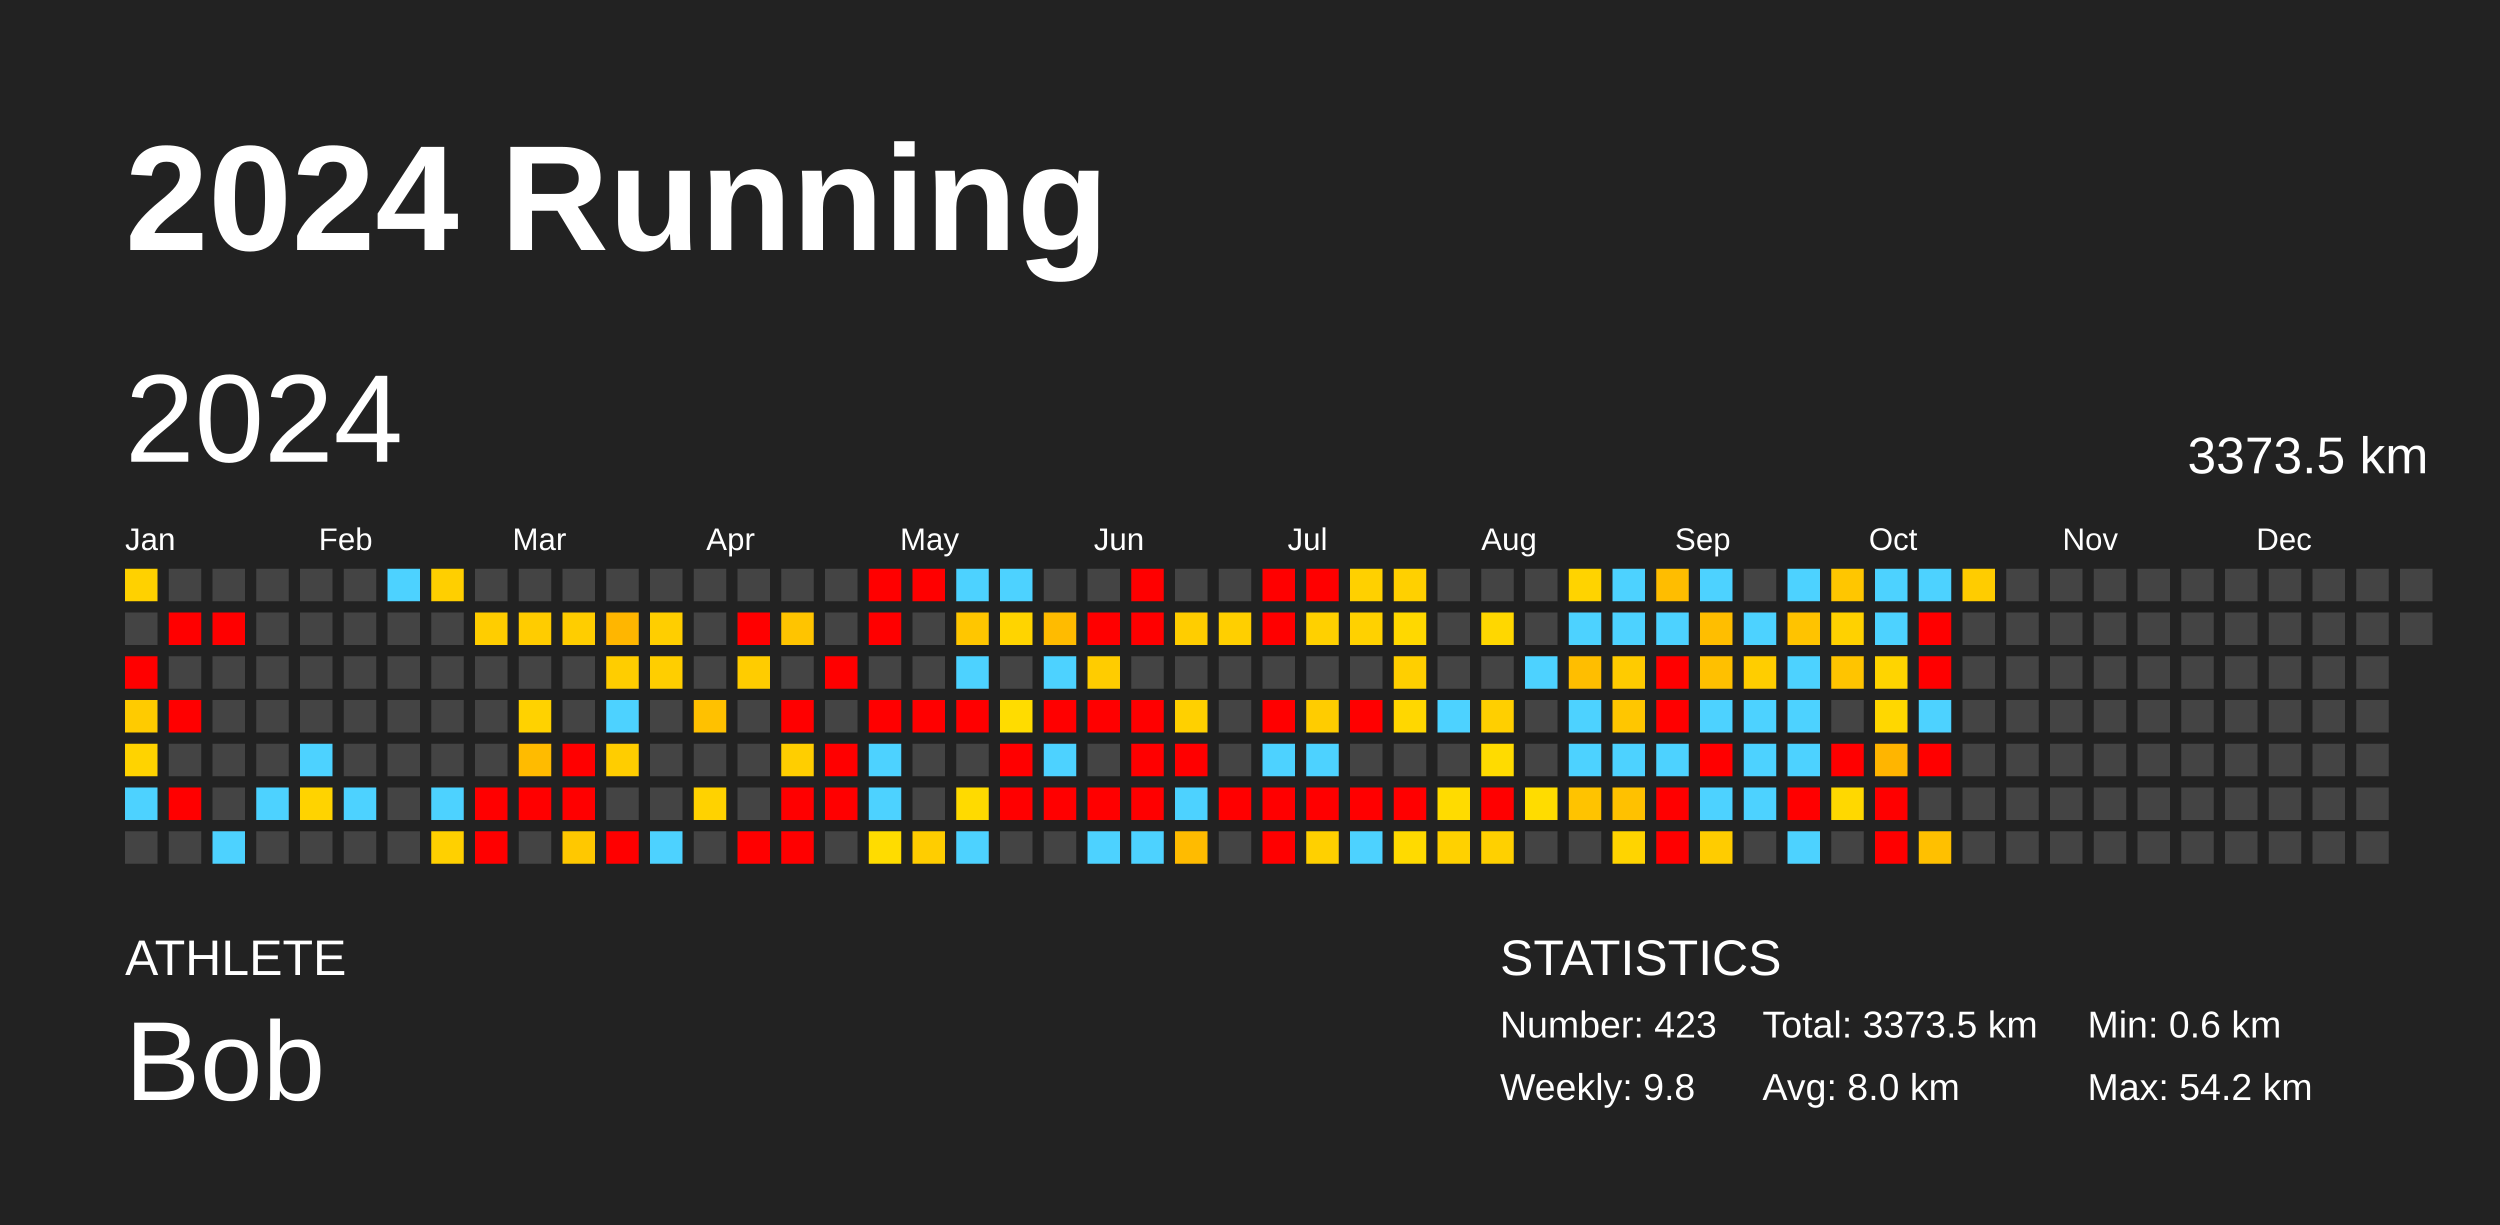
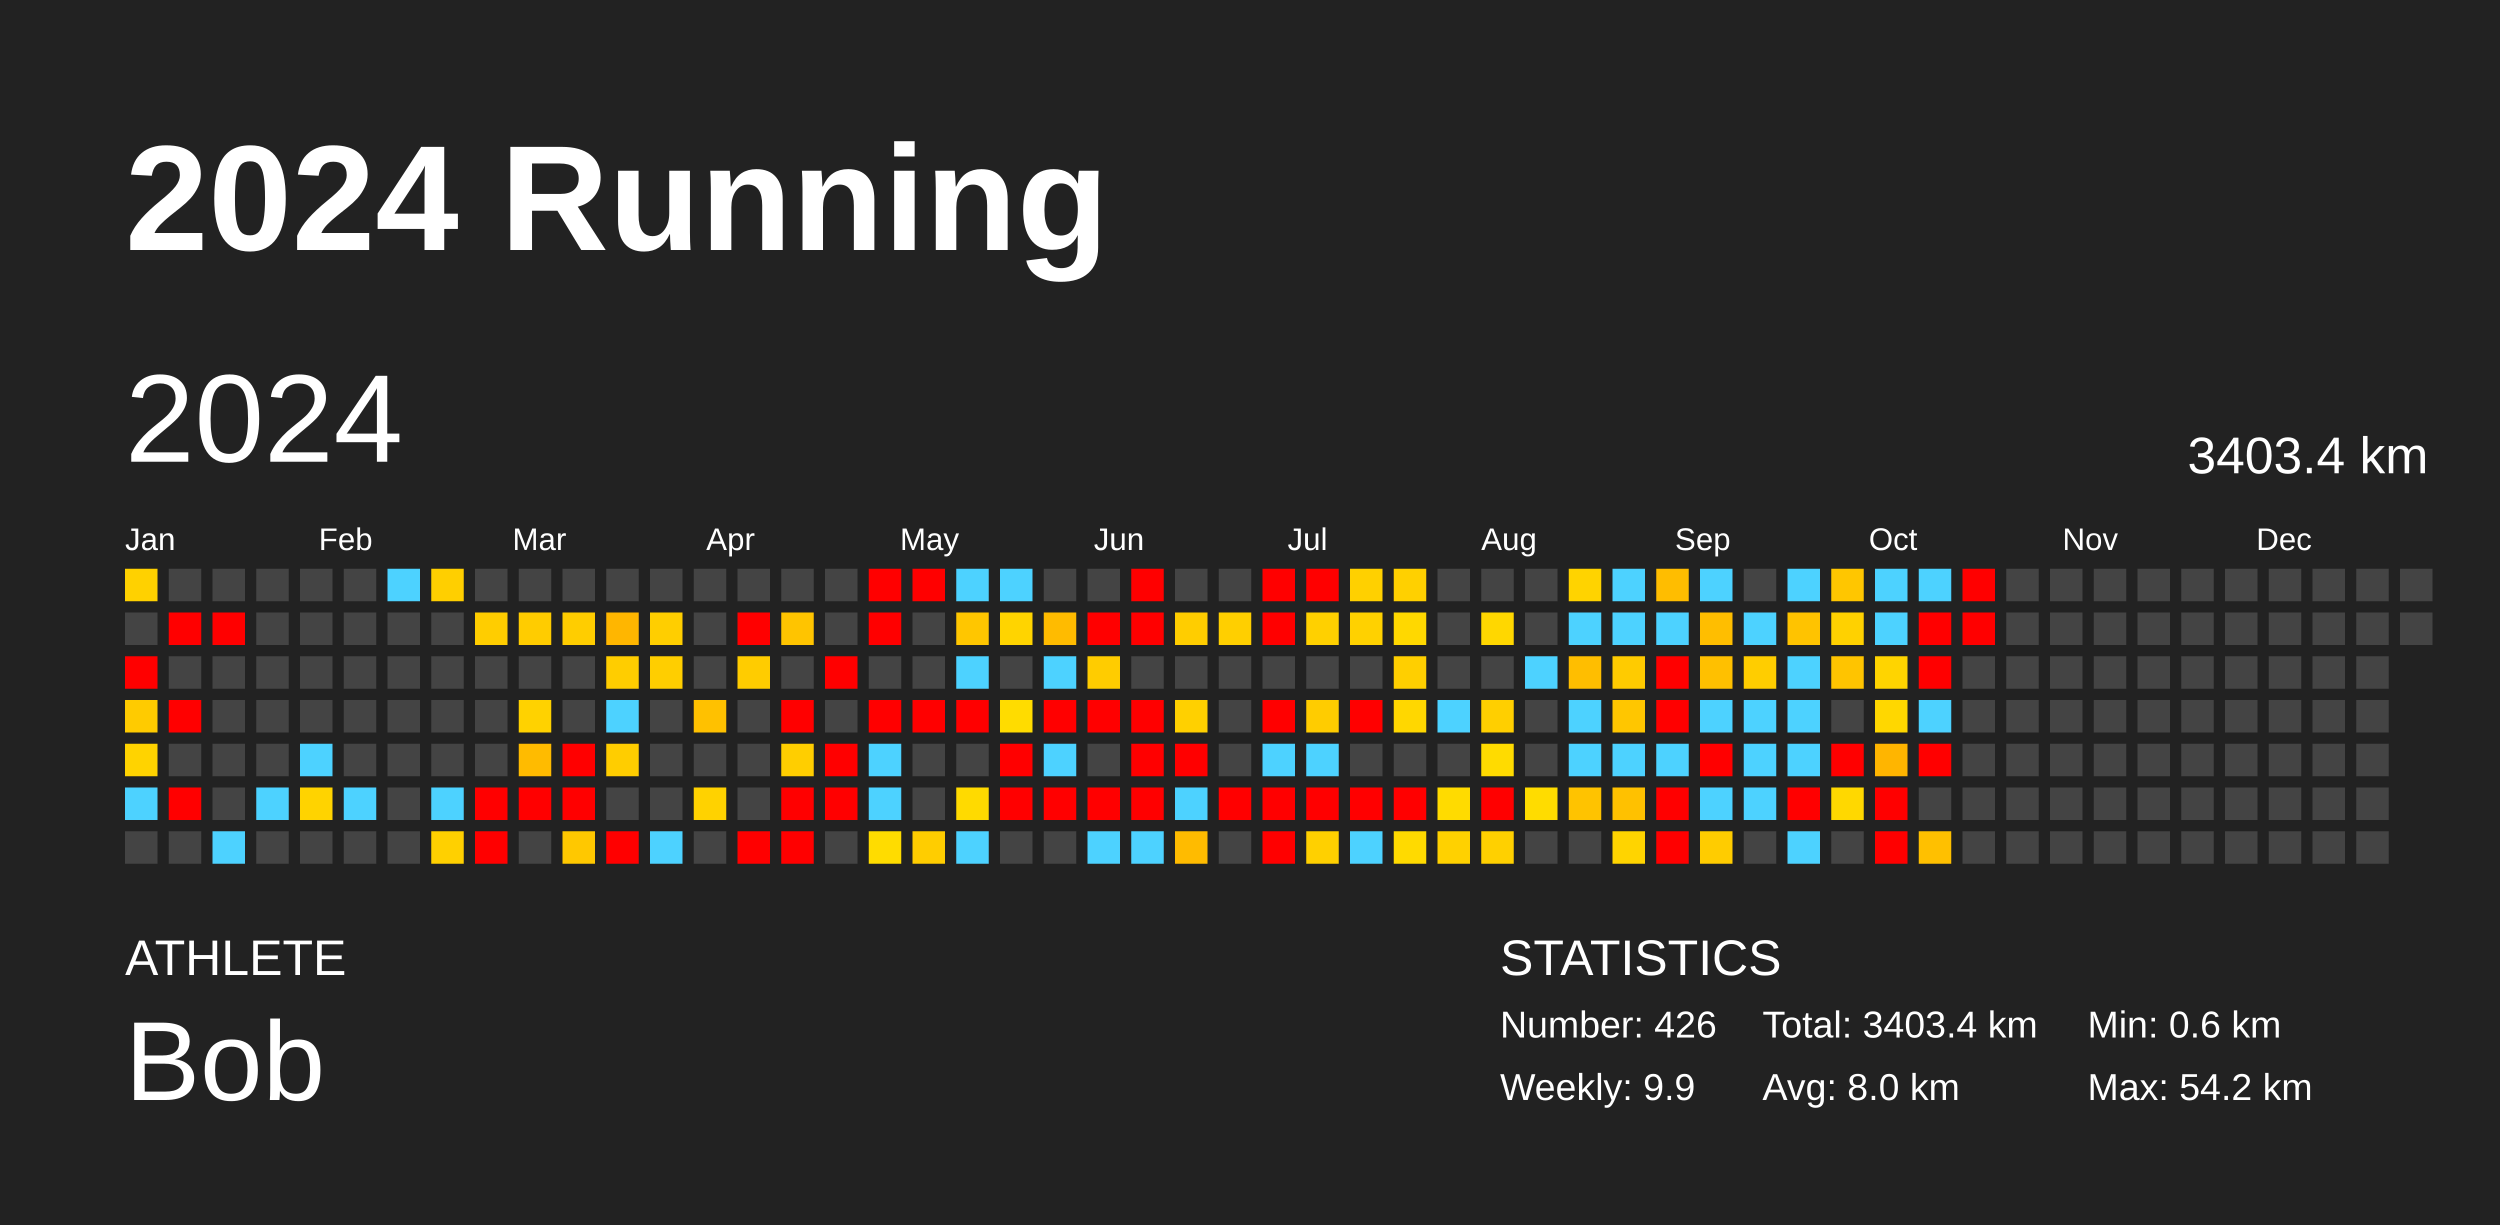
<svg xmlns="http://www.w3.org/2000/svg" baseProfile="full" height="98mm" version="1.1" viewBox="0,0,200,98" width="200mm">
  <defs />
  <rect fill="#222222" height="98" width="200" x="0" y="0" />
  <text fill="#FFFFFF" style="font-size:12px; font-family:Arial; font-weight:bold;" x="10" y="20">2024 Running</text>
  <text fill="#FFFFFF" style="font-size:4px; font-family:Arial" x="10" y="78">ATHLETE</text>
  <text fill="#FFFFFF" style="font-size:9px; font-family:Arial" x="10" y="88">Bob</text>
  <text fill="#FFFFFF" style="font-size:4px; font-family:Arial" x="120" y="78">STATISTICS</text>
-   <text fill="#FFFFFF" style="font-size:3px; font-family:Arial" x="120" y="83">Number: 423</text>
-   <text fill="#FFFFFF" style="font-size:3px; font-family:Arial" x="120" y="88">Weekly: 9.8</text>
-   <text fill="#FFFFFF" style="font-size:3px; font-family:Arial" x="141" y="83">Total: 3373.5 km</text>
+   <text fill="#FFFFFF" style="font-size:3px; font-family:Arial" x="120" y="83">Number: 426</text>
+   <text fill="#FFFFFF" style="font-size:3px; font-family:Arial" x="120" y="88">Weekly: 9.9</text>
+   <text fill="#FFFFFF" style="font-size:3px; font-family:Arial" x="141" y="83">Total: 3403.4 km</text>
  <text fill="#FFFFFF" style="font-size:3px; font-family:Arial" x="141" y="88">Avg: 8.0 km</text>
  <text fill="#FFFFFF" style="font-size:3px; font-family:Arial" x="167" y="83">Min: 0.6 km</text>
  <text fill="#FFFFFF" style="font-size:3px; font-family:Arial" x="167" y="88">Max: 54.2 km</text>
  <text dominant-baseline="hanging" fill="#FFFFFF" style="font-size:10.0px; font-family:Arial;" x="10" y="30">2024</text>
-   <text dominant-baseline="hanging" fill="#FFFFFF" style="font-size:4.125px; font-family:Arial;" x="175" y="35">3373.5 km</text>
+   <text dominant-baseline="hanging" fill="#FFFFFF" style="font-size:4.125px; font-family:Arial;" x="175" y="35">3403.4 km</text>
  <text fill="#FFFFFF" style="font-size:2.5px; font-family:Arial" x="10.0" y="44">Jan</text>
  <text fill="#FFFFFF" style="font-size:2.5px; font-family:Arial" x="25.5" y="44">Feb</text>
  <text fill="#FFFFFF" style="font-size:2.5px; font-family:Arial" x="41.0" y="44">Mar</text>
  <text fill="#FFFFFF" style="font-size:2.5px; font-family:Arial" x="56.5" y="44">Apr</text>
  <text fill="#FFFFFF" style="font-size:2.5px; font-family:Arial" x="72.0" y="44">May</text>
  <text fill="#FFFFFF" style="font-size:2.5px; font-family:Arial" x="87.5" y="44">Jun</text>
  <text fill="#FFFFFF" style="font-size:2.5px; font-family:Arial" x="103.0" y="44">Jul</text>
  <text fill="#FFFFFF" style="font-size:2.5px; font-family:Arial" x="118.5" y="44">Aug</text>
  <text fill="#FFFFFF" style="font-size:2.5px; font-family:Arial" x="134.0" y="44">Sep</text>
  <text fill="#FFFFFF" style="font-size:2.5px; font-family:Arial" x="149.5" y="44">Oct</text>
  <text fill="#FFFFFF" style="font-size:2.5px; font-family:Arial" x="165.0" y="44">Nov</text>
  <text fill="#FFFFFF" style="font-size:2.5px; font-family:Arial" x="180.5" y="44">Dec</text>
  <rect fill="#ffd100" height="2.6" width="2.6" x="10.0" y="45.5" />
  <rect fill="#444444" height="2.6" width="2.6" x="10.0" y="49.0" />
  <rect fill="red" height="2.6" width="2.6" x="10.0" y="52.5" />
  <rect fill="#ffcb00" height="2.6" width="2.6" x="10.0" y="56.0" />
  <rect fill="#ffd300" height="2.6" width="2.6" x="10.0" y="59.5" />
  <rect fill="#4dd2ff" height="2.6" width="2.6" x="10.0" y="63.0" />
  <rect fill="#444444" height="2.6" width="2.6" x="10.0" y="66.5" />
  <rect fill="#444444" height="2.6" width="2.6" x="13.5" y="45.5" />
  <rect fill="red" height="2.6" width="2.6" x="13.5" y="49.0" />
  <rect fill="#444444" height="2.6" width="2.6" x="13.5" y="52.5" />
  <rect fill="red" height="2.6" width="2.6" x="13.5" y="56.0" />
  <rect fill="#444444" height="2.6" width="2.6" x="13.5" y="59.5" />
  <rect fill="red" height="2.6" width="2.6" x="13.5" y="63.0" />
  <rect fill="#444444" height="2.6" width="2.6" x="13.5" y="66.5" />
  <rect fill="#444444" height="2.6" width="2.6" x="17.0" y="45.5" />
  <rect fill="red" height="2.6" width="2.6" x="17.0" y="49.0" />
  <rect fill="#444444" height="2.6" width="2.6" x="17.0" y="52.5" />
  <rect fill="#444444" height="2.6" width="2.6" x="17.0" y="56.0" />
  <rect fill="#444444" height="2.6" width="2.6" x="17.0" y="59.5" />
  <rect fill="#444444" height="2.6" width="2.6" x="17.0" y="63.0" />
  <rect fill="#4dd2ff" height="2.6" width="2.6" x="17.0" y="66.5" />
  <rect fill="#444444" height="2.6" width="2.6" x="20.5" y="45.5" />
  <rect fill="#444444" height="2.6" width="2.6" x="20.5" y="49.0" />
  <rect fill="#444444" height="2.6" width="2.6" x="20.5" y="52.5" />
  <rect fill="#444444" height="2.6" width="2.6" x="20.5" y="56.0" />
  <rect fill="#444444" height="2.6" width="2.6" x="20.5" y="59.5" />
  <rect fill="#4dd2ff" height="2.6" width="2.6" x="20.5" y="63.0" />
  <rect fill="#444444" height="2.6" width="2.6" x="20.5" y="66.5" />
  <rect fill="#444444" height="2.6" width="2.6" x="24.0" y="45.5" />
  <rect fill="#444444" height="2.6" width="2.6" x="24.0" y="49.0" />
  <rect fill="#444444" height="2.6" width="2.6" x="24.0" y="52.5" />
  <rect fill="#444444" height="2.6" width="2.6" x="24.0" y="56.0" />
  <rect fill="#4dd2ff" height="2.6" width="2.6" x="24.0" y="59.5" />
  <rect fill="#ffd300" height="2.6" width="2.6" x="24.0" y="63.0" />
  <rect fill="#444444" height="2.6" width="2.6" x="24.0" y="66.5" />
  <rect fill="#444444" height="2.6" width="2.6" x="27.5" y="45.5" />
  <rect fill="#444444" height="2.6" width="2.6" x="27.5" y="49.0" />
  <rect fill="#444444" height="2.6" width="2.6" x="27.5" y="52.5" />
  <rect fill="#444444" height="2.6" width="2.6" x="27.5" y="56.0" />
  <rect fill="#444444" height="2.6" width="2.6" x="27.5" y="59.5" />
  <rect fill="#4dd2ff" height="2.6" width="2.6" x="27.5" y="63.0" />
  <rect fill="#444444" height="2.6" width="2.6" x="27.5" y="66.5" />
  <rect fill="#4dd2ff" height="2.6" width="2.6" x="31.0" y="45.5" />
  <rect fill="#444444" height="2.6" width="2.6" x="31.0" y="49.0" />
  <rect fill="#444444" height="2.6" width="2.6" x="31.0" y="52.5" />
  <rect fill="#444444" height="2.6" width="2.6" x="31.0" y="56.0" />
  <rect fill="#444444" height="2.6" width="2.6" x="31.0" y="59.5" />
  <rect fill="#444444" height="2.6" width="2.6" x="31.0" y="63.0" />
  <rect fill="#444444" height="2.6" width="2.6" x="31.0" y="66.5" />
  <rect fill="#ffcf00" height="2.6" width="2.6" x="34.5" y="45.5" />
  <rect fill="#444444" height="2.6" width="2.6" x="34.5" y="49.0" />
  <rect fill="#444444" height="2.6" width="2.6" x="34.5" y="52.5" />
  <rect fill="#444444" height="2.6" width="2.6" x="34.5" y="56.0" />
  <rect fill="#444444" height="2.6" width="2.6" x="34.5" y="59.5" />
  <rect fill="#4dd2ff" height="2.6" width="2.6" x="34.5" y="63.0" />
  <rect fill="#ffd000" height="2.6" width="2.6" x="34.5" y="66.5" />
  <rect fill="#444444" height="2.6" width="2.6" x="38.0" y="45.5" />
  <rect fill="#ffcd00" height="2.6" width="2.6" x="38.0" y="49.0" />
  <rect fill="#444444" height="2.6" width="2.6" x="38.0" y="52.5" />
  <rect fill="#444444" height="2.6" width="2.6" x="38.0" y="56.0" />
  <rect fill="#444444" height="2.6" width="2.6" x="38.0" y="59.5" />
  <rect fill="red" height="2.6" width="2.6" x="38.0" y="63.0" />
  <rect fill="red" height="2.6" width="2.6" x="38.0" y="66.5" />
  <rect fill="#444444" height="2.6" width="2.6" x="41.5" y="45.5" />
  <rect fill="#ffcc00" height="2.6" width="2.6" x="41.5" y="49.0" />
  <rect fill="#444444" height="2.6" width="2.6" x="41.5" y="52.5" />
  <rect fill="#ffd200" height="2.6" width="2.6" x="41.5" y="56.0" />
  <rect fill="#ffbb00" height="2.6" width="2.6" x="41.5" y="59.5" />
  <rect fill="red" height="2.6" width="2.6" x="41.5" y="63.0" />
  <rect fill="#444444" height="2.6" width="2.6" x="41.5" y="66.5" />
  <rect fill="#444444" height="2.6" width="2.6" x="45.0" y="45.5" />
  <rect fill="#ffcd00" height="2.6" width="2.6" x="45.0" y="49.0" />
  <rect fill="#444444" height="2.6" width="2.6" x="45.0" y="52.5" />
  <rect fill="#444444" height="2.6" width="2.6" x="45.0" y="56.0" />
  <rect fill="red" height="2.6" width="2.6" x="45.0" y="59.5" />
  <rect fill="red" height="2.6" width="2.6" x="45.0" y="63.0" />
  <rect fill="#ffc800" height="2.6" width="2.6" x="45.0" y="66.5" />
  <rect fill="#444444" height="2.6" width="2.6" x="48.5" y="45.5" />
  <rect fill="#ffb600" height="2.6" width="2.6" x="48.5" y="49.0" />
  <rect fill="#ffcd00" height="2.6" width="2.6" x="48.5" y="52.5" />
  <rect fill="#4dd2ff" height="2.6" width="2.6" x="48.5" y="56.0" />
  <rect fill="#ffcd00" height="2.6" width="2.6" x="48.5" y="59.5" />
  <rect fill="#444444" height="2.6" width="2.6" x="48.5" y="63.0" />
  <rect fill="red" height="2.6" width="2.6" x="48.5" y="66.5" />
  <rect fill="#444444" height="2.6" width="2.6" x="52.0" y="45.5" />
  <rect fill="#ffce00" height="2.6" width="2.6" x="52.0" y="49.0" />
  <rect fill="#ffce00" height="2.6" width="2.6" x="52.0" y="52.5" />
  <rect fill="#444444" height="2.6" width="2.6" x="52.0" y="56.0" />
  <rect fill="#444444" height="2.6" width="2.6" x="52.0" y="59.5" />
  <rect fill="#444444" height="2.6" width="2.6" x="52.0" y="63.0" />
  <rect fill="#4dd2ff" height="2.6" width="2.6" x="52.0" y="66.5" />
  <rect fill="#444444" height="2.6" width="2.6" x="55.5" y="45.5" />
  <rect fill="#444444" height="2.6" width="2.6" x="55.5" y="49.0" />
  <rect fill="#444444" height="2.6" width="2.6" x="55.5" y="52.5" />
  <rect fill="#ffc100" height="2.6" width="2.6" x="55.5" y="56.0" />
  <rect fill="#444444" height="2.6" width="2.6" x="55.5" y="59.5" />
  <rect fill="#ffd200" height="2.6" width="2.6" x="55.5" y="63.0" />
  <rect fill="#444444" height="2.6" width="2.6" x="55.5" y="66.5" />
  <rect fill="#444444" height="2.6" width="2.6" x="59.0" y="45.5" />
  <rect fill="red" height="2.6" width="2.6" x="59.0" y="49.0" />
  <rect fill="#ffcc00" height="2.6" width="2.6" x="59.0" y="52.5" />
  <rect fill="#444444" height="2.6" width="2.6" x="59.0" y="56.0" />
  <rect fill="#444444" height="2.6" width="2.6" x="59.0" y="59.5" />
  <rect fill="#444444" height="2.6" width="2.6" x="59.0" y="63.0" />
  <rect fill="red" height="2.6" width="2.6" x="59.0" y="66.5" />
  <rect fill="#444444" height="2.6" width="2.6" x="62.5" y="45.5" />
  <rect fill="#ffc400" height="2.6" width="2.6" x="62.5" y="49.0" />
  <rect fill="#444444" height="2.6" width="2.6" x="62.5" y="52.5" />
  <rect fill="red" height="2.6" width="2.6" x="62.5" y="56.0" />
  <rect fill="#ffce00" height="2.6" width="2.6" x="62.5" y="59.5" />
  <rect fill="red" height="2.6" width="2.6" x="62.5" y="63.0" />
  <rect fill="red" height="2.6" width="2.6" x="62.5" y="66.5" />
  <rect fill="#444444" height="2.6" width="2.6" x="66.0" y="45.5" />
  <rect fill="#444444" height="2.6" width="2.6" x="66.0" y="49.0" />
  <rect fill="red" height="2.6" width="2.6" x="66.0" y="52.5" />
  <rect fill="#444444" height="2.6" width="2.6" x="66.0" y="56.0" />
  <rect fill="red" height="2.6" width="2.6" x="66.0" y="59.5" />
  <rect fill="red" height="2.6" width="2.6" x="66.0" y="63.0" />
  <rect fill="#444444" height="2.6" width="2.6" x="66.0" y="66.5" />
  <rect fill="red" height="2.6" width="2.6" x="69.5" y="45.5" />
  <rect fill="red" height="2.6" width="2.6" x="69.5" y="49.0" />
  <rect fill="#444444" height="2.6" width="2.6" x="69.5" y="52.5" />
  <rect fill="red" height="2.6" width="2.6" x="69.5" y="56.0" />
  <rect fill="#4dd2ff" height="2.6" width="2.6" x="69.5" y="59.5" />
  <rect fill="#4dd2ff" height="2.6" width="2.6" x="69.5" y="63.0" />
  <rect fill="#ffdc00" height="2.6" width="2.6" x="69.5" y="66.5" />
  <rect fill="red" height="2.6" width="2.6" x="73.0" y="45.5" />
  <rect fill="#444444" height="2.6" width="2.6" x="73.0" y="49.0" />
  <rect fill="#444444" height="2.6" width="2.6" x="73.0" y="52.5" />
  <rect fill="red" height="2.6" width="2.6" x="73.0" y="56.0" />
  <rect fill="#444444" height="2.6" width="2.6" x="73.0" y="59.5" />
  <rect fill="#444444" height="2.6" width="2.6" x="73.0" y="63.0" />
  <rect fill="#ffcd00" height="2.6" width="2.6" x="73.0" y="66.5" />
  <rect fill="#4dd2ff" height="2.6" width="2.6" x="76.5" y="45.5" />
  <rect fill="#ffc600" height="2.6" width="2.6" x="76.5" y="49.0" />
  <rect fill="#4dd2ff" height="2.6" width="2.6" x="76.5" y="52.5" />
  <rect fill="red" height="2.6" width="2.6" x="76.5" y="56.0" />
  <rect fill="#444444" height="2.6" width="2.6" x="76.5" y="59.5" />
  <rect fill="#ffda00" height="2.6" width="2.6" x="76.5" y="63.0" />
  <rect fill="#4dd2ff" height="2.6" width="2.6" x="76.5" y="66.5" />
  <rect fill="#4dd2ff" height="2.6" width="2.6" x="80.0" y="45.5" />
  <rect fill="#ffd400" height="2.6" width="2.6" x="80.0" y="49.0" />
  <rect fill="#444444" height="2.6" width="2.6" x="80.0" y="52.5" />
  <rect fill="#ffdc00" height="2.6" width="2.6" x="80.0" y="56.0" />
  <rect fill="red" height="2.6" width="2.6" x="80.0" y="59.5" />
  <rect fill="red" height="2.6" width="2.6" x="80.0" y="63.0" />
  <rect fill="#444444" height="2.6" width="2.6" x="80.0" y="66.5" />
  <rect fill="#444444" height="2.6" width="2.6" x="83.5" y="45.5" />
  <rect fill="#ffbb00" height="2.6" width="2.6" x="83.5" y="49.0" />
  <rect fill="#4dd2ff" height="2.6" width="2.6" x="83.5" y="52.5" />
  <rect fill="red" height="2.6" width="2.6" x="83.5" y="56.0" />
  <rect fill="#4dd2ff" height="2.6" width="2.6" x="83.5" y="59.5" />
  <rect fill="red" height="2.6" width="2.6" x="83.5" y="63.0" />
  <rect fill="#444444" height="2.6" width="2.6" x="83.5" y="66.5" />
  <rect fill="#444444" height="2.6" width="2.6" x="87.0" y="45.5" />
  <rect fill="red" height="2.6" width="2.6" x="87.0" y="49.0" />
  <rect fill="#ffcc00" height="2.6" width="2.6" x="87.0" y="52.5" />
  <rect fill="red" height="2.6" width="2.6" x="87.0" y="56.0" />
  <rect fill="#444444" height="2.6" width="2.6" x="87.0" y="59.5" />
  <rect fill="red" height="2.6" width="2.6" x="87.0" y="63.0" />
  <rect fill="#4dd2ff" height="2.6" width="2.6" x="87.0" y="66.5" />
  <rect fill="red" height="2.6" width="2.6" x="90.5" y="45.5" />
  <rect fill="red" height="2.6" width="2.6" x="90.5" y="49.0" />
  <rect fill="#444444" height="2.6" width="2.6" x="90.5" y="52.5" />
  <rect fill="red" height="2.6" width="2.6" x="90.5" y="56.0" />
  <rect fill="red" height="2.6" width="2.6" x="90.5" y="59.5" />
  <rect fill="red" height="2.6" width="2.6" x="90.5" y="63.0" />
  <rect fill="#4dd2ff" height="2.6" width="2.6" x="90.5" y="66.5" />
  <rect fill="#444444" height="2.6" width="2.6" x="94.0" y="45.5" />
  <rect fill="#ffcd00" height="2.6" width="2.6" x="94.0" y="49.0" />
  <rect fill="#444444" height="2.6" width="2.6" x="94.0" y="52.5" />
  <rect fill="#ffd000" height="2.6" width="2.6" x="94.0" y="56.0" />
  <rect fill="red" height="2.6" width="2.6" x="94.0" y="59.5" />
  <rect fill="#4dd2ff" height="2.6" width="2.6" x="94.0" y="63.0" />
  <rect fill="#ffbb00" height="2.6" width="2.6" x="94.0" y="66.5" />
  <rect fill="#444444" height="2.6" width="2.6" x="97.5" y="45.5" />
  <rect fill="#ffcf00" height="2.6" width="2.6" x="97.5" y="49.0" />
  <rect fill="#444444" height="2.6" width="2.6" x="97.5" y="52.5" />
  <rect fill="#444444" height="2.6" width="2.6" x="97.5" y="56.0" />
  <rect fill="#444444" height="2.6" width="2.6" x="97.5" y="59.5" />
  <rect fill="red" height="2.6" width="2.6" x="97.5" y="63.0" />
  <rect fill="#444444" height="2.6" width="2.6" x="97.5" y="66.5" />
  <rect fill="red" height="2.6" width="2.6" x="101.0" y="45.5" />
  <rect fill="red" height="2.6" width="2.6" x="101.0" y="49.0" />
  <rect fill="#444444" height="2.6" width="2.6" x="101.0" y="52.5" />
  <rect fill="red" height="2.6" width="2.6" x="101.0" y="56.0" />
  <rect fill="#4dd2ff" height="2.6" width="2.6" x="101.0" y="59.5" />
  <rect fill="red" height="2.6" width="2.6" x="101.0" y="63.0" />
  <rect fill="red" height="2.6" width="2.6" x="101.0" y="66.5" />
  <rect fill="red" height="2.6" width="2.6" x="104.5" y="45.5" />
  <rect fill="#ffd000" height="2.6" width="2.6" x="104.5" y="49.0" />
  <rect fill="#444444" height="2.6" width="2.6" x="104.5" y="52.5" />
  <rect fill="#ffcc00" height="2.6" width="2.6" x="104.5" y="56.0" />
  <rect fill="#4dd2ff" height="2.6" width="2.6" x="104.5" y="59.5" />
  <rect fill="red" height="2.6" width="2.6" x="104.5" y="63.0" />
  <rect fill="#ffd000" height="2.6" width="2.6" x="104.5" y="66.5" />
  <rect fill="#ffd000" height="2.6" width="2.6" x="108.0" y="45.5" />
  <rect fill="#ffd100" height="2.6" width="2.6" x="108.0" y="49.0" />
  <rect fill="#444444" height="2.6" width="2.6" x="108.0" y="52.5" />
  <rect fill="red" height="2.6" width="2.6" x="108.0" y="56.0" />
  <rect fill="#444444" height="2.6" width="2.6" x="108.0" y="59.5" />
  <rect fill="red" height="2.6" width="2.6" x="108.0" y="63.0" />
  <rect fill="#4dd2ff" height="2.6" width="2.6" x="108.0" y="66.5" />
  <rect fill="#ffd000" height="2.6" width="2.6" x="111.5" y="45.5" />
  <rect fill="#ffd800" height="2.6" width="2.6" x="111.5" y="49.0" />
  <rect fill="#ffcf00" height="2.6" width="2.6" x="111.5" y="52.5" />
  <rect fill="#ffd700" height="2.6" width="2.6" x="111.5" y="56.0" />
  <rect fill="#444444" height="2.6" width="2.6" x="111.5" y="59.5" />
  <rect fill="red" height="2.6" width="2.6" x="111.5" y="63.0" />
  <rect fill="#ffda00" height="2.6" width="2.6" x="111.5" y="66.5" />
  <rect fill="#444444" height="2.6" width="2.6" x="115.0" y="45.5" />
  <rect fill="#444444" height="2.6" width="2.6" x="115.0" y="49.0" />
  <rect fill="#444444" height="2.6" width="2.6" x="115.0" y="52.5" />
  <rect fill="#4dd2ff" height="2.6" width="2.6" x="115.0" y="56.0" />
  <rect fill="#444444" height="2.6" width="2.6" x="115.0" y="59.5" />
  <rect fill="#ffdb00" height="2.6" width="2.6" x="115.0" y="63.0" />
  <rect fill="#ffd100" height="2.6" width="2.6" x="115.0" y="66.5" />
  <rect fill="#444444" height="2.6" width="2.6" x="118.5" y="45.5" />
  <rect fill="#ffd700" height="2.6" width="2.6" x="118.5" y="49.0" />
  <rect fill="#444444" height="2.6" width="2.6" x="118.5" y="52.5" />
  <rect fill="#ffcf00" height="2.6" width="2.6" x="118.5" y="56.0" />
  <rect fill="#ffdb00" height="2.6" width="2.6" x="118.5" y="59.5" />
  <rect fill="red" height="2.6" width="2.6" x="118.5" y="63.0" />
  <rect fill="#ffd000" height="2.6" width="2.6" x="118.5" y="66.5" />
  <rect fill="#444444" height="2.6" width="2.6" x="122.0" y="45.5" />
  <rect fill="#444444" height="2.6" width="2.6" x="122.0" y="49.0" />
  <rect fill="#4dd2ff" height="2.6" width="2.6" x="122.0" y="52.5" />
  <rect fill="#444444" height="2.6" width="2.6" x="122.0" y="56.0" />
  <rect fill="#444444" height="2.6" width="2.6" x="122.0" y="59.5" />
  <rect fill="#ffdc00" height="2.6" width="2.6" x="122.0" y="63.0" />
  <rect fill="#444444" height="2.6" width="2.6" x="122.0" y="66.5" />
  <rect fill="#ffd300" height="2.6" width="2.6" x="125.5" y="45.5" />
  <rect fill="#4dd2ff" height="2.6" width="2.6" x="125.5" y="49.0" />
  <rect fill="#ffbe00" height="2.6" width="2.6" x="125.5" y="52.5" />
  <rect fill="#4dd2ff" height="2.6" width="2.6" x="125.5" y="56.0" />
  <rect fill="#4dd2ff" height="2.6" width="2.6" x="125.5" y="59.5" />
  <rect fill="#ffc300" height="2.6" width="2.6" x="125.5" y="63.0" />
  <rect fill="#444444" height="2.6" width="2.6" x="125.5" y="66.5" />
  <rect fill="#4dd2ff" height="2.6" width="2.6" x="129.0" y="45.5" />
  <rect fill="#4dd2ff" height="2.6" width="2.6" x="129.0" y="49.0" />
  <rect fill="#ffcb00" height="2.6" width="2.6" x="129.0" y="52.5" />
  <rect fill="#ffc600" height="2.6" width="2.6" x="129.0" y="56.0" />
  <rect fill="#4dd2ff" height="2.6" width="2.6" x="129.0" y="59.5" />
  <rect fill="#ffc100" height="2.6" width="2.6" x="129.0" y="63.0" />
  <rect fill="#ffd400" height="2.6" width="2.6" x="129.0" y="66.5" />
  <rect fill="#ffbd00" height="2.6" width="2.6" x="132.5" y="45.5" />
  <rect fill="#4dd2ff" height="2.6" width="2.6" x="132.5" y="49.0" />
  <rect fill="red" height="2.6" width="2.6" x="132.5" y="52.5" />
  <rect fill="red" height="2.6" width="2.6" x="132.5" y="56.0" />
  <rect fill="#4dd2ff" height="2.6" width="2.6" x="132.5" y="59.5" />
  <rect fill="red" height="2.6" width="2.6" x="132.5" y="63.0" />
  <rect fill="red" height="2.6" width="2.6" x="132.5" y="66.5" />
  <rect fill="#4dd2ff" height="2.6" width="2.6" x="136.0" y="45.5" />
  <rect fill="#ffbe00" height="2.6" width="2.6" x="136.0" y="49.0" />
  <rect fill="#ffc000" height="2.6" width="2.6" x="136.0" y="52.5" />
  <rect fill="#4dd2ff" height="2.6" width="2.6" x="136.0" y="56.0" />
  <rect fill="red" height="2.6" width="2.6" x="136.0" y="59.5" />
  <rect fill="#4dd2ff" height="2.6" width="2.6" x="136.0" y="63.0" />
  <rect fill="#ffcc00" height="2.6" width="2.6" x="136.0" y="66.5" />
  <rect fill="#444444" height="2.6" width="2.6" x="139.5" y="45.5" />
  <rect fill="#4dd2ff" height="2.6" width="2.6" x="139.5" y="49.0" />
  <rect fill="#ffcd00" height="2.6" width="2.6" x="139.5" y="52.5" />
  <rect fill="#4dd2ff" height="2.6" width="2.6" x="139.5" y="56.0" />
  <rect fill="#4dd2ff" height="2.6" width="2.6" x="139.5" y="59.5" />
  <rect fill="#4dd2ff" height="2.6" width="2.6" x="139.5" y="63.0" />
  <rect fill="#444444" height="2.6" width="2.6" x="139.5" y="66.5" />
  <rect fill="#4dd2ff" height="2.6" width="2.6" x="143.0" y="45.5" />
  <rect fill="#ffc300" height="2.6" width="2.6" x="143.0" y="49.0" />
  <rect fill="#4dd2ff" height="2.6" width="2.6" x="143.0" y="52.5" />
  <rect fill="#4dd2ff" height="2.6" width="2.6" x="143.0" y="56.0" />
  <rect fill="#4dd2ff" height="2.6" width="2.6" x="143.0" y="59.5" />
  <rect fill="red" height="2.6" width="2.6" x="143.0" y="63.0" />
  <rect fill="#4dd2ff" height="2.6" width="2.6" x="143.0" y="66.5" />
  <rect fill="#ffc600" height="2.6" width="2.6" x="146.5" y="45.5" />
  <rect fill="#ffd100" height="2.6" width="2.6" x="146.5" y="49.0" />
  <rect fill="#ffc400" height="2.6" width="2.6" x="146.5" y="52.5" />
  <rect fill="#444444" height="2.6" width="2.6" x="146.5" y="56.0" />
  <rect fill="red" height="2.6" width="2.6" x="146.5" y="59.5" />
  <rect fill="#ffd800" height="2.6" width="2.6" x="146.5" y="63.0" />
  <rect fill="#444444" height="2.6" width="2.6" x="146.5" y="66.5" />
  <rect fill="#4dd2ff" height="2.6" width="2.6" x="150.0" y="45.5" />
  <rect fill="#4dd2ff" height="2.6" width="2.6" x="150.0" y="49.0" />
  <rect fill="#ffd400" height="2.6" width="2.6" x="150.0" y="52.5" />
  <rect fill="#ffd700" height="2.6" width="2.6" x="150.0" y="56.0" />
  <rect fill="#ffb500" height="2.6" width="2.6" x="150.0" y="59.5" />
  <rect fill="red" height="2.6" width="2.6" x="150.0" y="63.0" />
  <rect fill="red" height="2.6" width="2.6" x="150.0" y="66.5" />
  <rect fill="#4dd2ff" height="2.6" width="2.6" x="153.5" y="45.5" />
  <rect fill="red" height="2.6" width="2.6" x="153.5" y="49.0" />
  <rect fill="red" height="2.6" width="2.6" x="153.5" y="52.5" />
  <rect fill="#4dd2ff" height="2.6" width="2.6" x="153.5" y="56.0" />
  <rect fill="red" height="2.6" width="2.6" x="153.5" y="59.5" />
  <rect fill="#444444" height="2.6" width="2.6" x="153.5" y="63.0" />
  <rect fill="#ffc000" height="2.6" width="2.6" x="153.5" y="66.5" />
-   <rect fill="#ffcc00" height="2.6" width="2.6" x="157.0" y="45.5" />
-   <rect fill="#444444" height="2.6" width="2.6" x="157.0" y="49.0" />
+   <rect fill="red" height="2.6" width="2.6" x="157.0" y="45.5" />
+   <rect fill="red" height="2.6" width="2.6" x="157.0" y="49.0" />
  <rect fill="#444444" height="2.6" width="2.6" x="157.0" y="52.5" />
  <rect fill="#444444" height="2.6" width="2.6" x="157.0" y="56.0" />
  <rect fill="#444444" height="2.6" width="2.6" x="157.0" y="59.5" />
  <rect fill="#444444" height="2.6" width="2.6" x="157.0" y="63.0" />
  <rect fill="#444444" height="2.6" width="2.6" x="157.0" y="66.5" />
  <rect fill="#444444" height="2.6" width="2.6" x="160.5" y="45.5" />
  <rect fill="#444444" height="2.6" width="2.6" x="160.5" y="49.0" />
  <rect fill="#444444" height="2.6" width="2.6" x="160.5" y="52.5" />
  <rect fill="#444444" height="2.6" width="2.6" x="160.5" y="56.0" />
  <rect fill="#444444" height="2.6" width="2.6" x="160.5" y="59.5" />
  <rect fill="#444444" height="2.6" width="2.6" x="160.5" y="63.0" />
  <rect fill="#444444" height="2.6" width="2.6" x="160.5" y="66.5" />
  <rect fill="#444444" height="2.6" width="2.6" x="164.0" y="45.5" />
  <rect fill="#444444" height="2.6" width="2.6" x="164.0" y="49.0" />
  <rect fill="#444444" height="2.6" width="2.6" x="164.0" y="52.5" />
  <rect fill="#444444" height="2.6" width="2.6" x="164.0" y="56.0" />
  <rect fill="#444444" height="2.6" width="2.6" x="164.0" y="59.5" />
  <rect fill="#444444" height="2.6" width="2.6" x="164.0" y="63.0" />
  <rect fill="#444444" height="2.6" width="2.6" x="164.0" y="66.5" />
  <rect fill="#444444" height="2.6" width="2.6" x="167.5" y="45.5" />
  <rect fill="#444444" height="2.6" width="2.6" x="167.5" y="49.0" />
  <rect fill="#444444" height="2.6" width="2.6" x="167.5" y="52.5" />
  <rect fill="#444444" height="2.6" width="2.6" x="167.5" y="56.0" />
  <rect fill="#444444" height="2.6" width="2.6" x="167.5" y="59.5" />
  <rect fill="#444444" height="2.6" width="2.6" x="167.5" y="63.0" />
  <rect fill="#444444" height="2.6" width="2.6" x="167.5" y="66.5" />
  <rect fill="#444444" height="2.6" width="2.6" x="171.0" y="45.5" />
  <rect fill="#444444" height="2.6" width="2.6" x="171.0" y="49.0" />
  <rect fill="#444444" height="2.6" width="2.6" x="171.0" y="52.5" />
  <rect fill="#444444" height="2.6" width="2.6" x="171.0" y="56.0" />
  <rect fill="#444444" height="2.6" width="2.6" x="171.0" y="59.5" />
  <rect fill="#444444" height="2.6" width="2.6" x="171.0" y="63.0" />
  <rect fill="#444444" height="2.6" width="2.6" x="171.0" y="66.5" />
  <rect fill="#444444" height="2.6" width="2.6" x="174.5" y="45.5" />
  <rect fill="#444444" height="2.6" width="2.6" x="174.5" y="49.0" />
  <rect fill="#444444" height="2.6" width="2.6" x="174.5" y="52.5" />
  <rect fill="#444444" height="2.6" width="2.6" x="174.5" y="56.0" />
  <rect fill="#444444" height="2.6" width="2.6" x="174.5" y="59.5" />
  <rect fill="#444444" height="2.6" width="2.6" x="174.5" y="63.0" />
  <rect fill="#444444" height="2.6" width="2.6" x="174.5" y="66.5" />
  <rect fill="#444444" height="2.6" width="2.6" x="178.0" y="45.5" />
  <rect fill="#444444" height="2.6" width="2.6" x="178.0" y="49.0" />
  <rect fill="#444444" height="2.6" width="2.6" x="178.0" y="52.5" />
  <rect fill="#444444" height="2.6" width="2.6" x="178.0" y="56.0" />
  <rect fill="#444444" height="2.6" width="2.6" x="178.0" y="59.5" />
  <rect fill="#444444" height="2.6" width="2.6" x="178.0" y="63.0" />
  <rect fill="#444444" height="2.6" width="2.6" x="178.0" y="66.5" />
  <rect fill="#444444" height="2.6" width="2.6" x="181.5" y="45.5" />
  <rect fill="#444444" height="2.6" width="2.6" x="181.5" y="49.0" />
  <rect fill="#444444" height="2.6" width="2.6" x="181.5" y="52.5" />
  <rect fill="#444444" height="2.6" width="2.6" x="181.5" y="56.0" />
  <rect fill="#444444" height="2.6" width="2.6" x="181.5" y="59.5" />
  <rect fill="#444444" height="2.6" width="2.6" x="181.5" y="63.0" />
  <rect fill="#444444" height="2.6" width="2.6" x="181.5" y="66.5" />
  <rect fill="#444444" height="2.6" width="2.6" x="185.0" y="45.5" />
  <rect fill="#444444" height="2.6" width="2.6" x="185.0" y="49.0" />
  <rect fill="#444444" height="2.6" width="2.6" x="185.0" y="52.5" />
  <rect fill="#444444" height="2.6" width="2.6" x="185.0" y="56.0" />
  <rect fill="#444444" height="2.6" width="2.6" x="185.0" y="59.5" />
  <rect fill="#444444" height="2.6" width="2.6" x="185.0" y="63.0" />
  <rect fill="#444444" height="2.6" width="2.6" x="185.0" y="66.5" />
  <rect fill="#444444" height="2.6" width="2.6" x="188.5" y="45.5" />
  <rect fill="#444444" height="2.6" width="2.6" x="188.5" y="49.0" />
  <rect fill="#444444" height="2.6" width="2.6" x="188.5" y="52.5" />
  <rect fill="#444444" height="2.6" width="2.6" x="188.5" y="56.0" />
  <rect fill="#444444" height="2.6" width="2.6" x="188.5" y="59.5" />
  <rect fill="#444444" height="2.6" width="2.6" x="188.5" y="63.0" />
  <rect fill="#444444" height="2.6" width="2.6" x="188.5" y="66.5" />
  <rect fill="#444444" height="2.6" width="2.6" x="192.0" y="45.5" />
  <rect fill="#444444" height="2.6" width="2.6" x="192.0" y="49.0" />
</svg>
